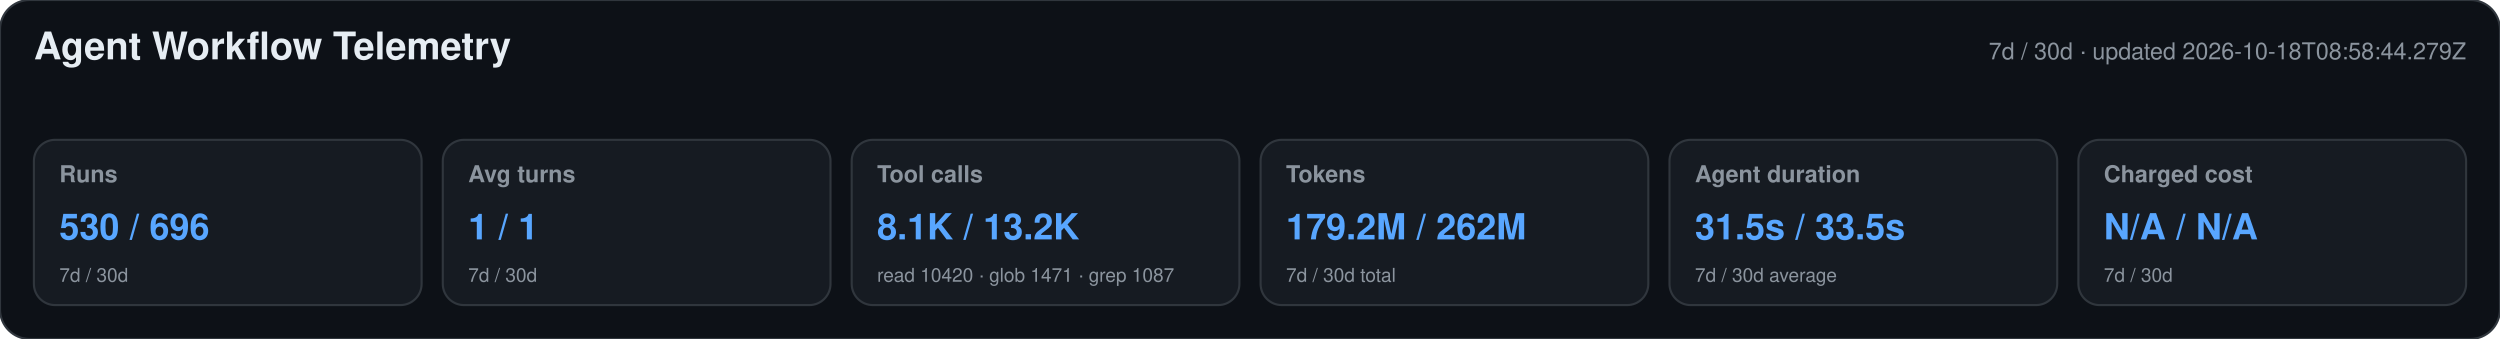
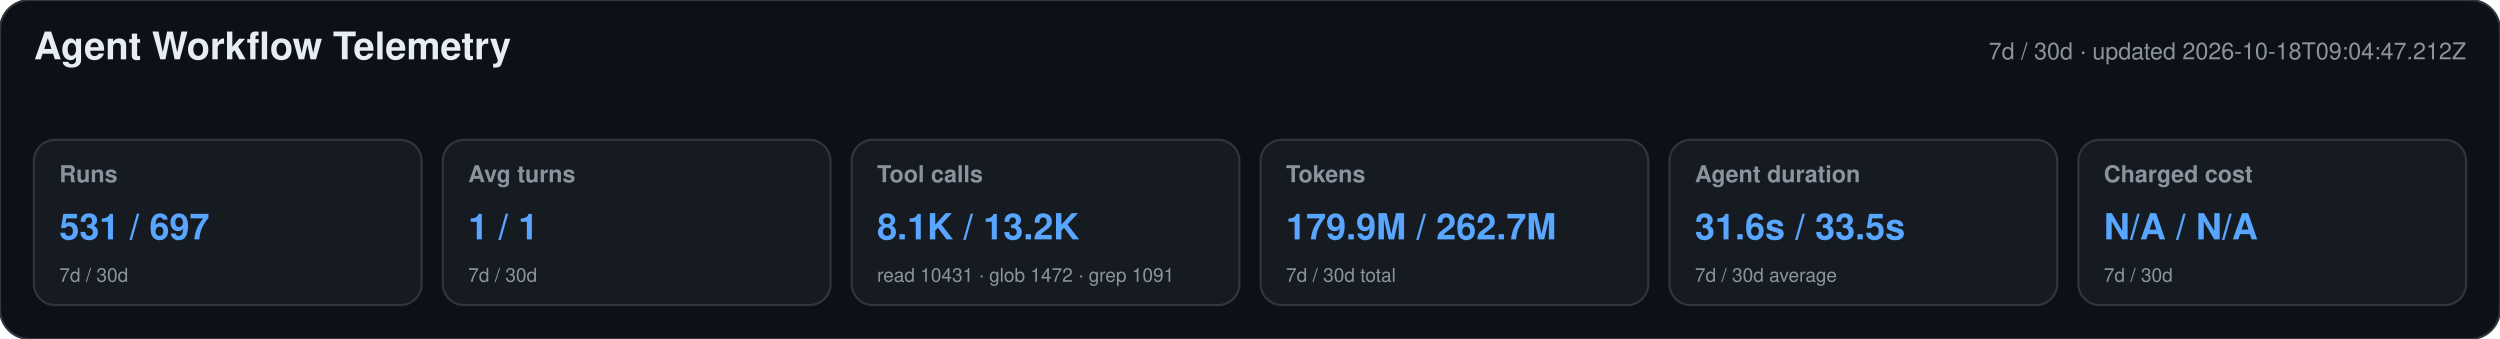
<svg xmlns="http://www.w3.org/2000/svg" width="1180" height="160" viewBox="0 0 1180 160" role="img" aria-labelledby="title desc">
  <style>text{font-family:-apple-system,BlinkMacSystemFont,"Segoe UI",Helvetica,Arial,sans-serif}.heading{font-size:18px;font-weight:650;fill:#e6edf3}.meta,.label,.secondary{fill:#8b949e}.meta,.label{font-size:11px}.label{font-weight:600}.primary{font-size:17px;font-weight:700;fill:#58a6ff}.secondary{font-size:9px}</style>
  <rect width="1180" height="160" rx="14" fill="#0d1117" stroke="#30363d" />
  <text x="16" y="28" class="heading">Agent Workflow Telemetry</text>
-   <text x="1164" y="28" text-anchor="end" class="meta">7d / 30d · updated 2026-10-18T08:58:44.279Z</text>
+   <text x="1164" y="28" text-anchor="end" class="meta">7d / 30d · updated 2026-10-18T09:04:47.212Z</text>
  <g>
    <rect x="16" y="66" width="183" height="78" rx="10" fill="#161b22" stroke="#30363d" />
    <text x="28" y="86" class="label">Runs</text>
-     <text x="28" y="113" class="primary">530 / 696</text>
+     <text x="28" y="113" class="primary">531 / 697</text>
    <text x="28" y="133" class="secondary">7d / 30d</text>
  </g>
  <g>
    <rect x="209" y="66" width="183" height="78" rx="10" fill="#161b22" stroke="#30363d" />
    <text x="221" y="86" class="label">Avg turns</text>
    <text x="221" y="113" class="primary">1 / 1</text>
    <text x="221" y="133" class="secondary">7d / 30d</text>
  </g>
  <g>
    <rect x="402" y="66" width="183" height="78" rx="10" fill="#161b22" stroke="#30363d" />
    <text x="414" y="86" class="label">Tool calls</text>
    <text x="414" y="113" class="primary">8.1K / 13.2K</text>
-     <text x="414" y="133" class="secondary">read 10420 · glob 1471 · grep 1087</text>
+     <text x="414" y="133" class="secondary">read 10431 · glob 1472 · grep 1091</text>
  </g>
  <g>
    <rect x="595" y="66" width="183" height="78" rx="10" fill="#161b22" stroke="#30363d" />
    <text x="607" y="86" class="label">Tokens</text>
-     <text x="607" y="113" class="primary">179.2M / 262M</text>
+     <text x="607" y="113" class="primary">179.9M / 262.7M</text>
    <text x="607" y="133" class="secondary">7d / 30d total</text>
  </g>
  <g>
    <rect x="788" y="66" width="183" height="78" rx="10" fill="#161b22" stroke="#30363d" />
    <text x="800" y="86" class="label">Agent duration</text>
-     <text x="800" y="113" class="primary">31.5s / 33.5s</text>
+     <text x="800" y="113" class="primary">31.6s / 33.5s</text>
    <text x="800" y="133" class="secondary">7d / 30d average</text>
  </g>
  <g>
    <rect x="981" y="66" width="183" height="78" rx="10" fill="#161b22" stroke="#30363d" />
    <text x="993" y="86" class="label">Charged cost</text>
    <text x="993" y="113" class="primary">N/A / N/A</text>
    <text x="993" y="133" class="secondary">7d / 30d</text>
  </g>
</svg>
